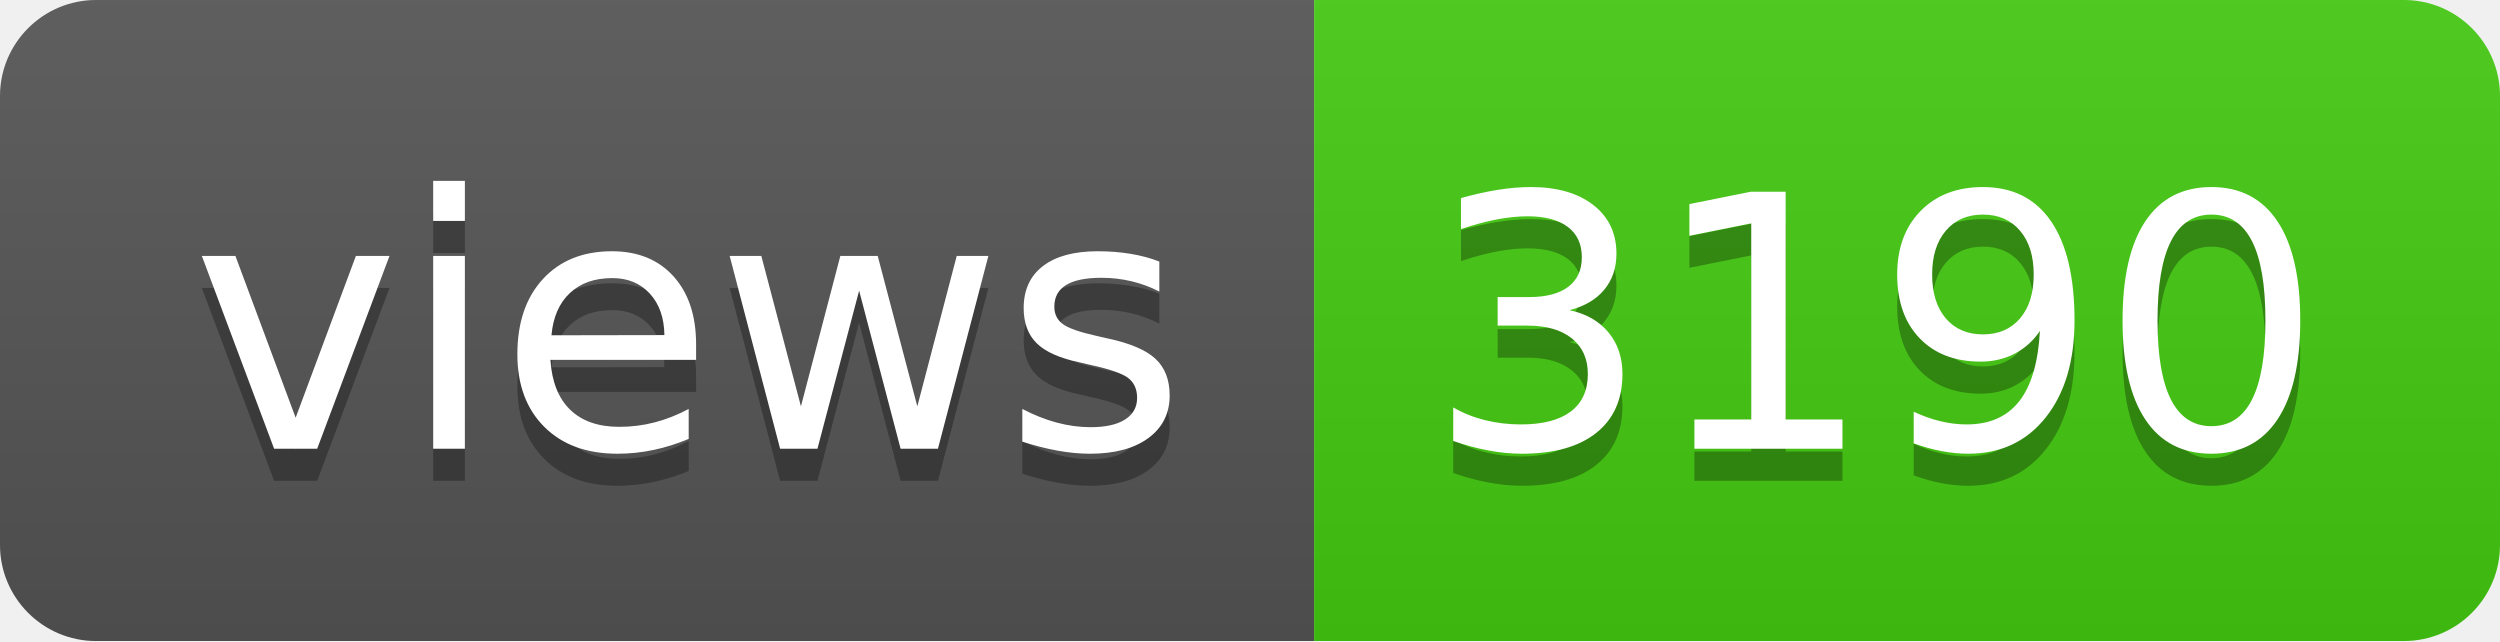
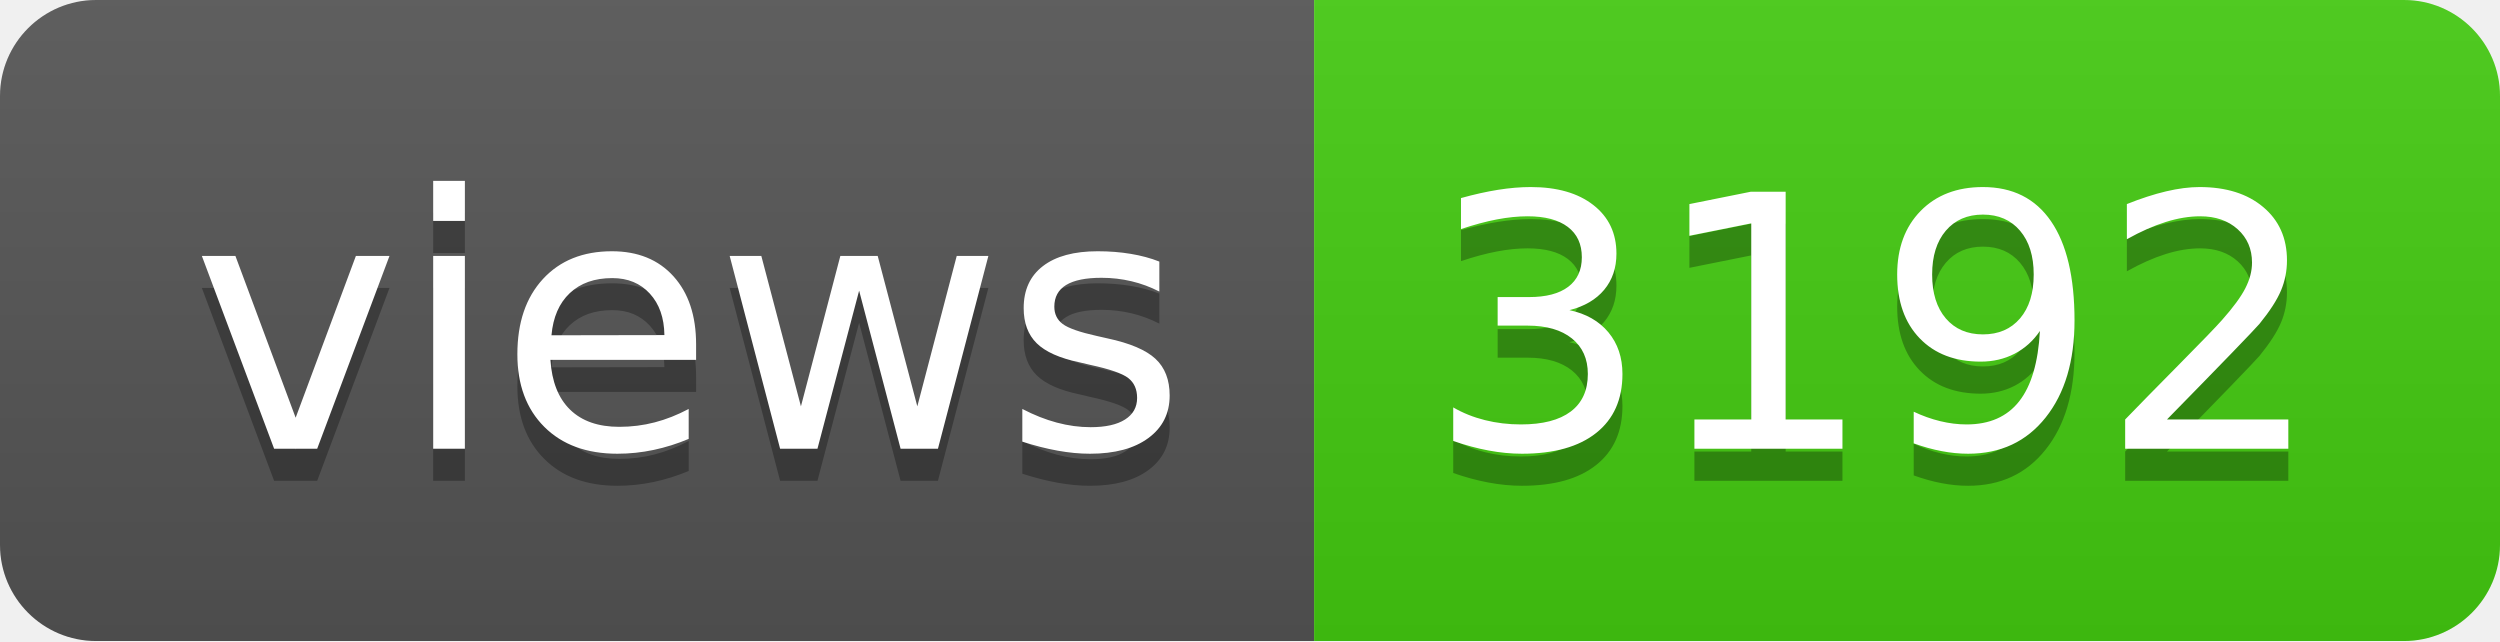
- <svg xmlns="http://www.w3.org/2000/svg" width="78" height="20" role="img" aria-label="views: 3190">
+ <svg xmlns="http://www.w3.org/2000/svg" width="78" height="20" role="img" aria-label="views: 3192">
  <linearGradient id="s" x2="0" y2="100%">
    <stop offset="0" stop-color="#bbb" stop-opacity=".1" />
    <stop offset="1" stop-opacity=".1" />
  </linearGradient>
  <clipPath id="r">
    <rect width="78" height="20" rx="3" fill="#fff" />
  </clipPath>
  <g clip-path="url(#r)">
    <rect width="41" height="20" fill="#555" />
    <rect x="41" width="37" height="20" fill="#4c1" />
    <rect width="78" height="20" fill="url(#s)" />
  </g>
  <g fill="#fff" text-anchor="middle" font-family="Verdana,Geneva,DejaVu Sans,sans-serif" text-rendering="geometricPrecision" font-size="110">
    <text aria-hidden="true" x="215" y="150" fill="#010101" fill-opacity=".3" transform="scale(.1)" textLength="310">views</text>
    <text x="215" y="140" transform="scale(.1)" fill="#fff" textLength="310">views</text>
-     <text aria-hidden="true" x="585" y="150" fill="#010101" fill-opacity=".3" transform="scale(.1)" textLength="270">3190</text>
-     <text x="585" y="140" transform="scale(.1)" fill="#fff" textLength="270">3190</text>
+     <text aria-hidden="true" x="585" y="150" fill="#010101" fill-opacity=".3" transform="scale(.1)" textLength="270">3192</text>
+     <text x="585" y="140" transform="scale(.1)" fill="#fff" textLength="270">3192</text>
  </g>
</svg>
